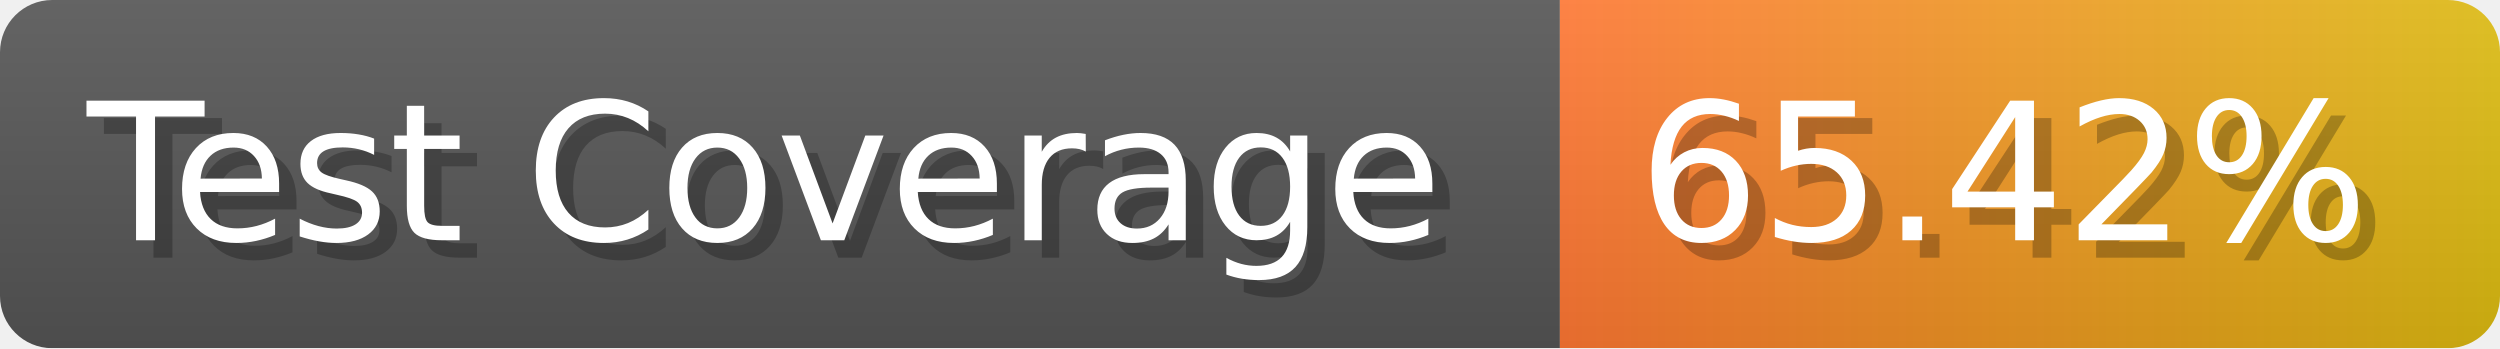
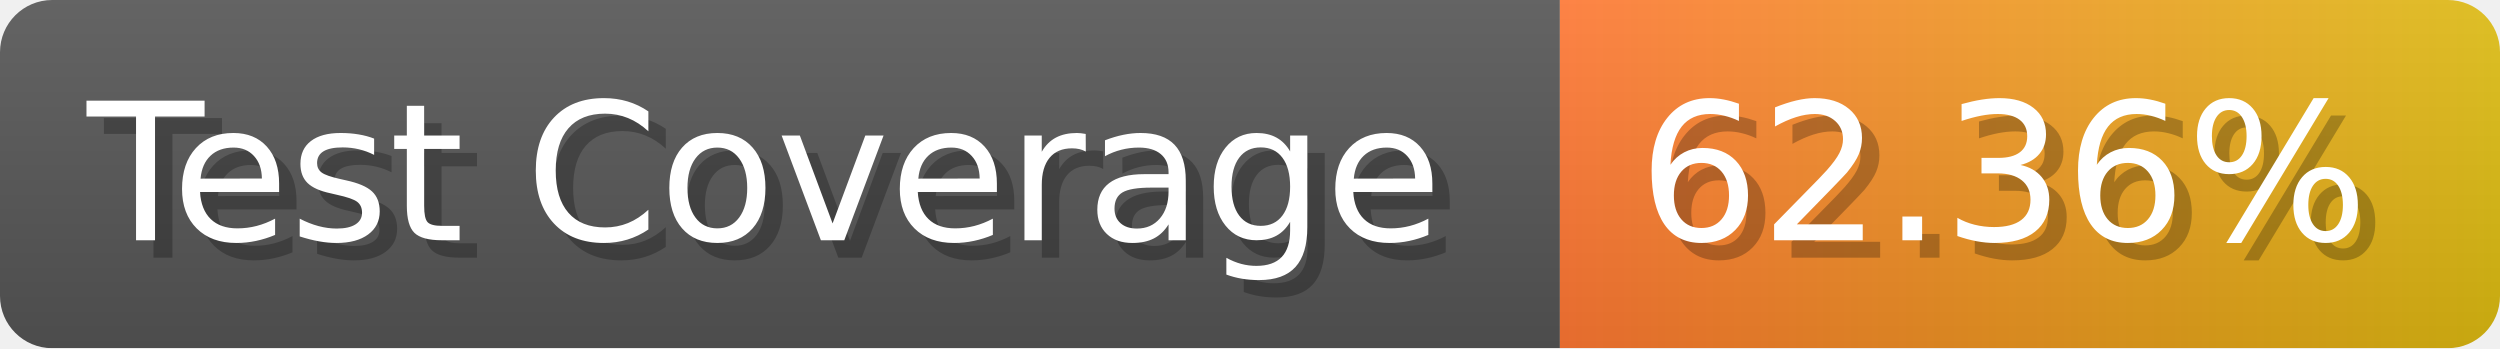
- <svg xmlns="http://www.w3.org/2000/svg" width="143.6" height="20" viewBox="0 0 1436 200" role="img" aria-label="Test Coverage: 65.42%">
+ <svg xmlns="http://www.w3.org/2000/svg" width="143.6" height="20" viewBox="0 0 1436 200" role="img" aria-label="Test Coverage: 62.36%">
  <linearGradient id="a" x2="0" y2="100%">
    <stop offset="0" stop-opacity=".1" stop-color="#EEE" />
    <stop offset="1" stop-opacity=".1" />
  </linearGradient>
  <mask id="m">
    <rect width="1436" height="200" rx="30" fill="#FFF" />
  </mask>
  <g mask="url(#m)">
    <rect width="896" height="200" fill="#555" />
    <rect width="540" height="200" fill="url(#x)" x="896" />
    <rect width="1436" height="200" fill="url(#a)" />
  </g>
  <g aria-hidden="true" fill="#fff" text-anchor="start" font-family="Verdana,DejaVu Sans,sans-serif" font-size="110">
    <text x="60" y="148" textLength="796" fill="#000" opacity="0.25">Test Coverage</text>
    <text x="50" y="138" textLength="796">Test Coverage</text>
-     <text x="951" y="148" textLength="440" fill="#000" opacity="0.25">65.42%</text>
-     <text x="941" y="138" textLength="440">65.42%</text>
+     <text x="951" y="148" textLength="440" fill="#000" opacity="0.25">62.36%</text>
+     <text x="941" y="138" textLength="440">62.36%</text>
  </g>
  <linearGradient id="x" x1="0%" y1="0%" x2="100%" y2="0%">
    <stop offset="0%" style="stop-color:#F73" />
    <stop offset="100%" style="stop-color:#DB1" />
  </linearGradient>
</svg>
